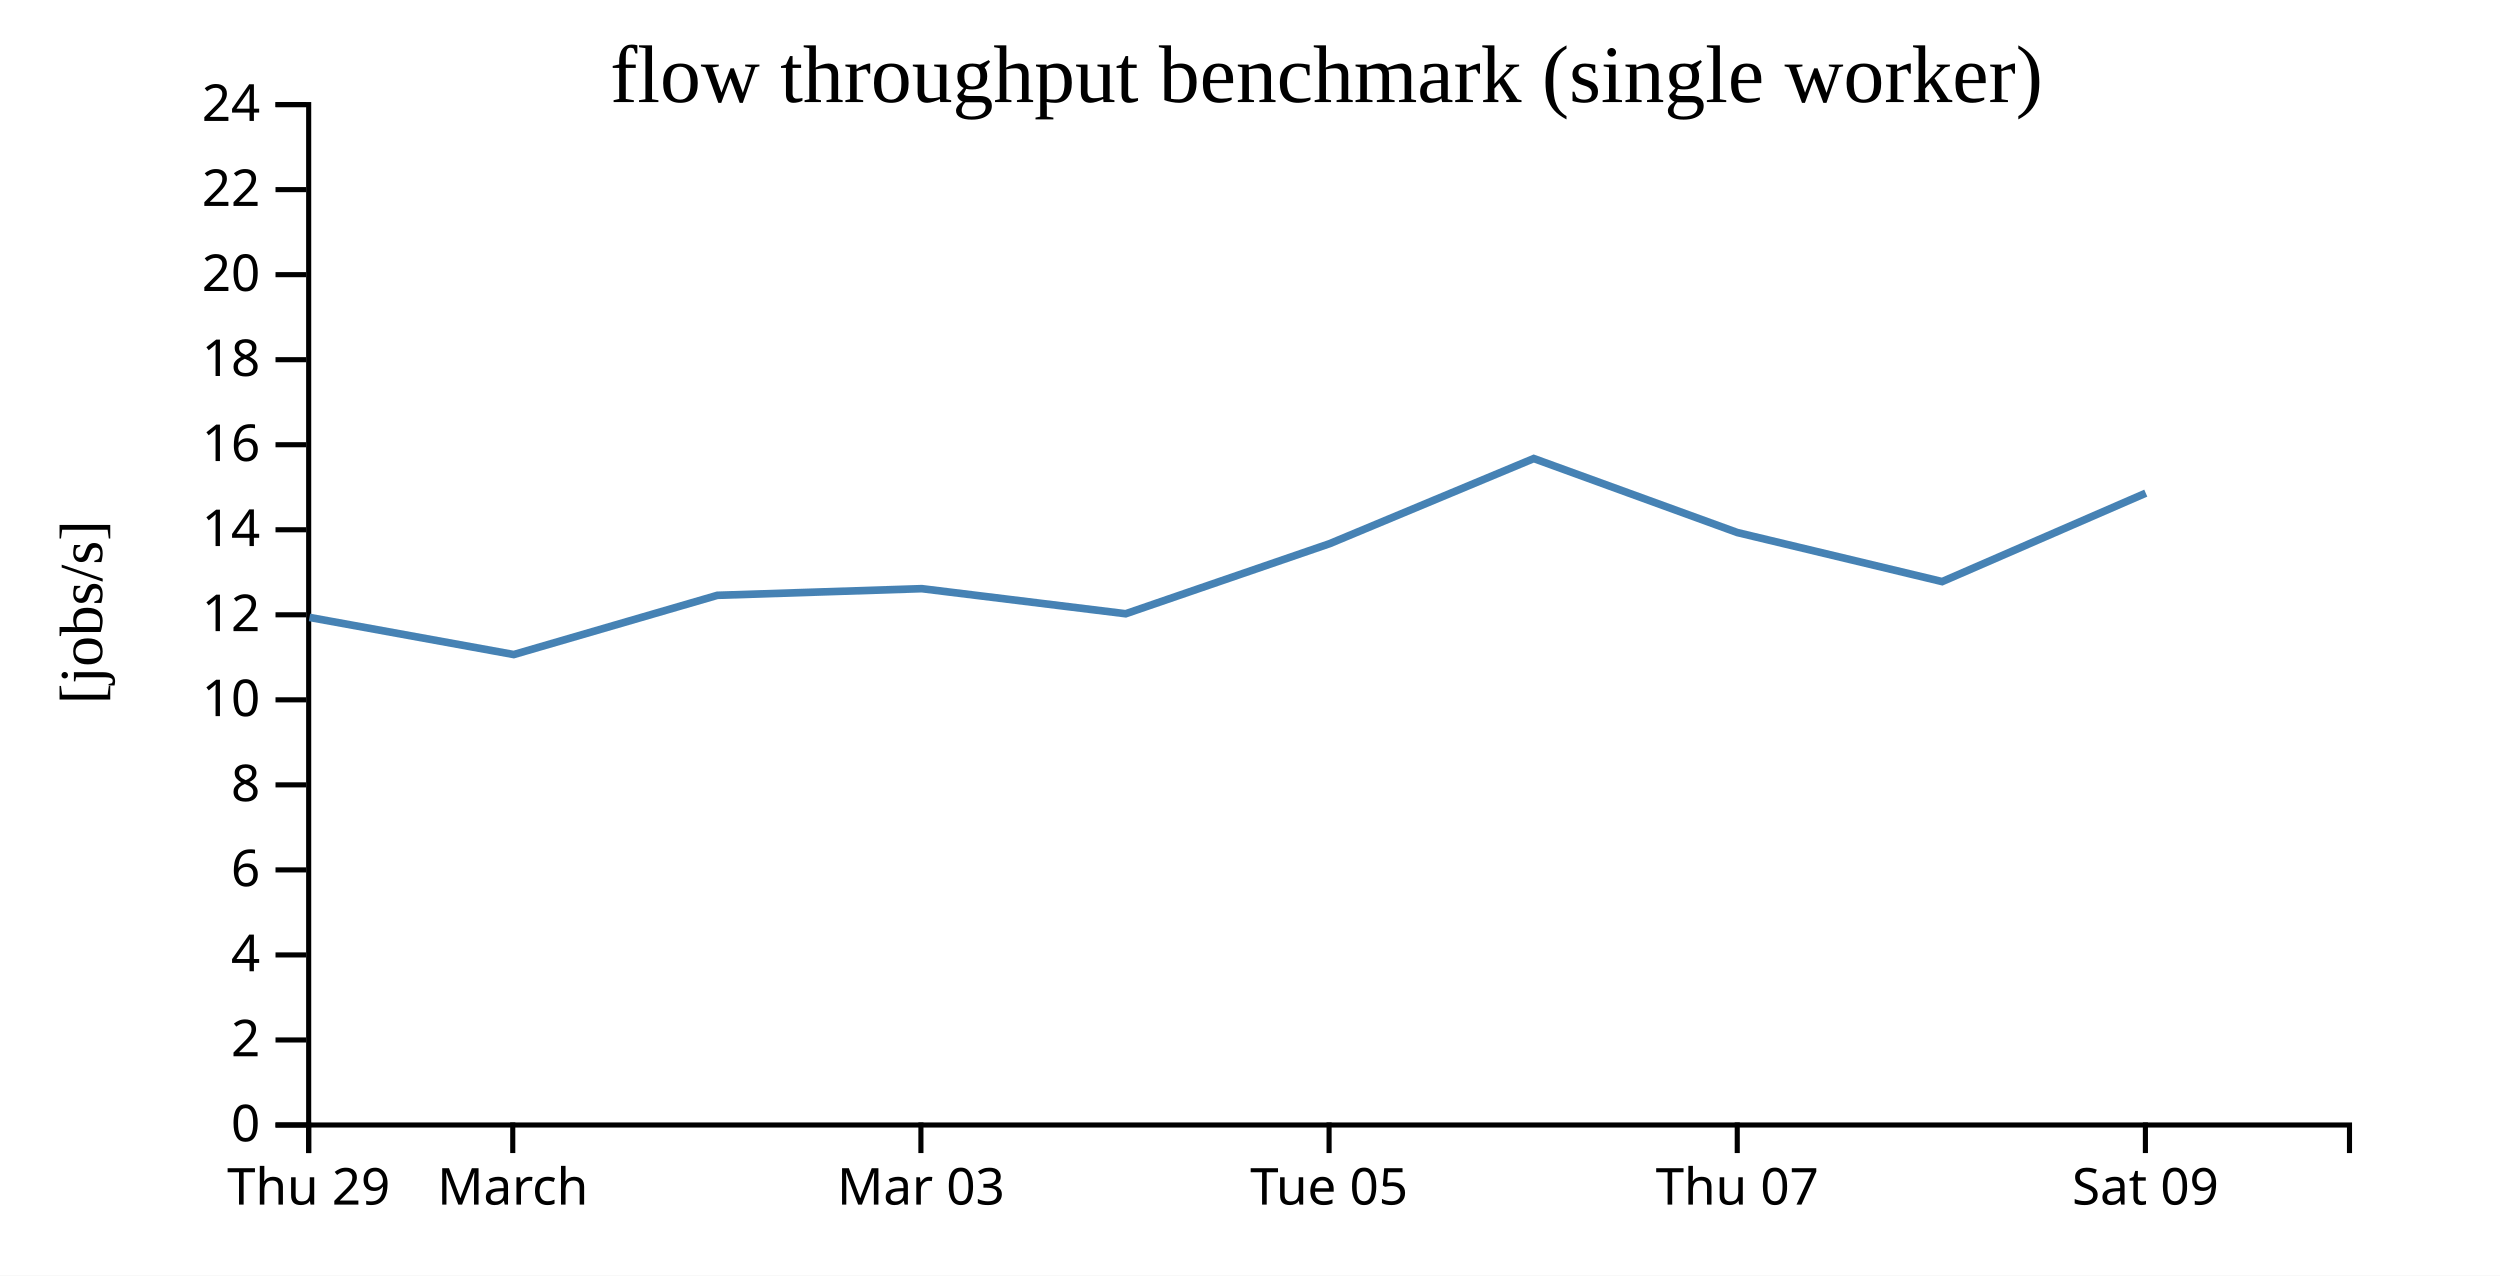
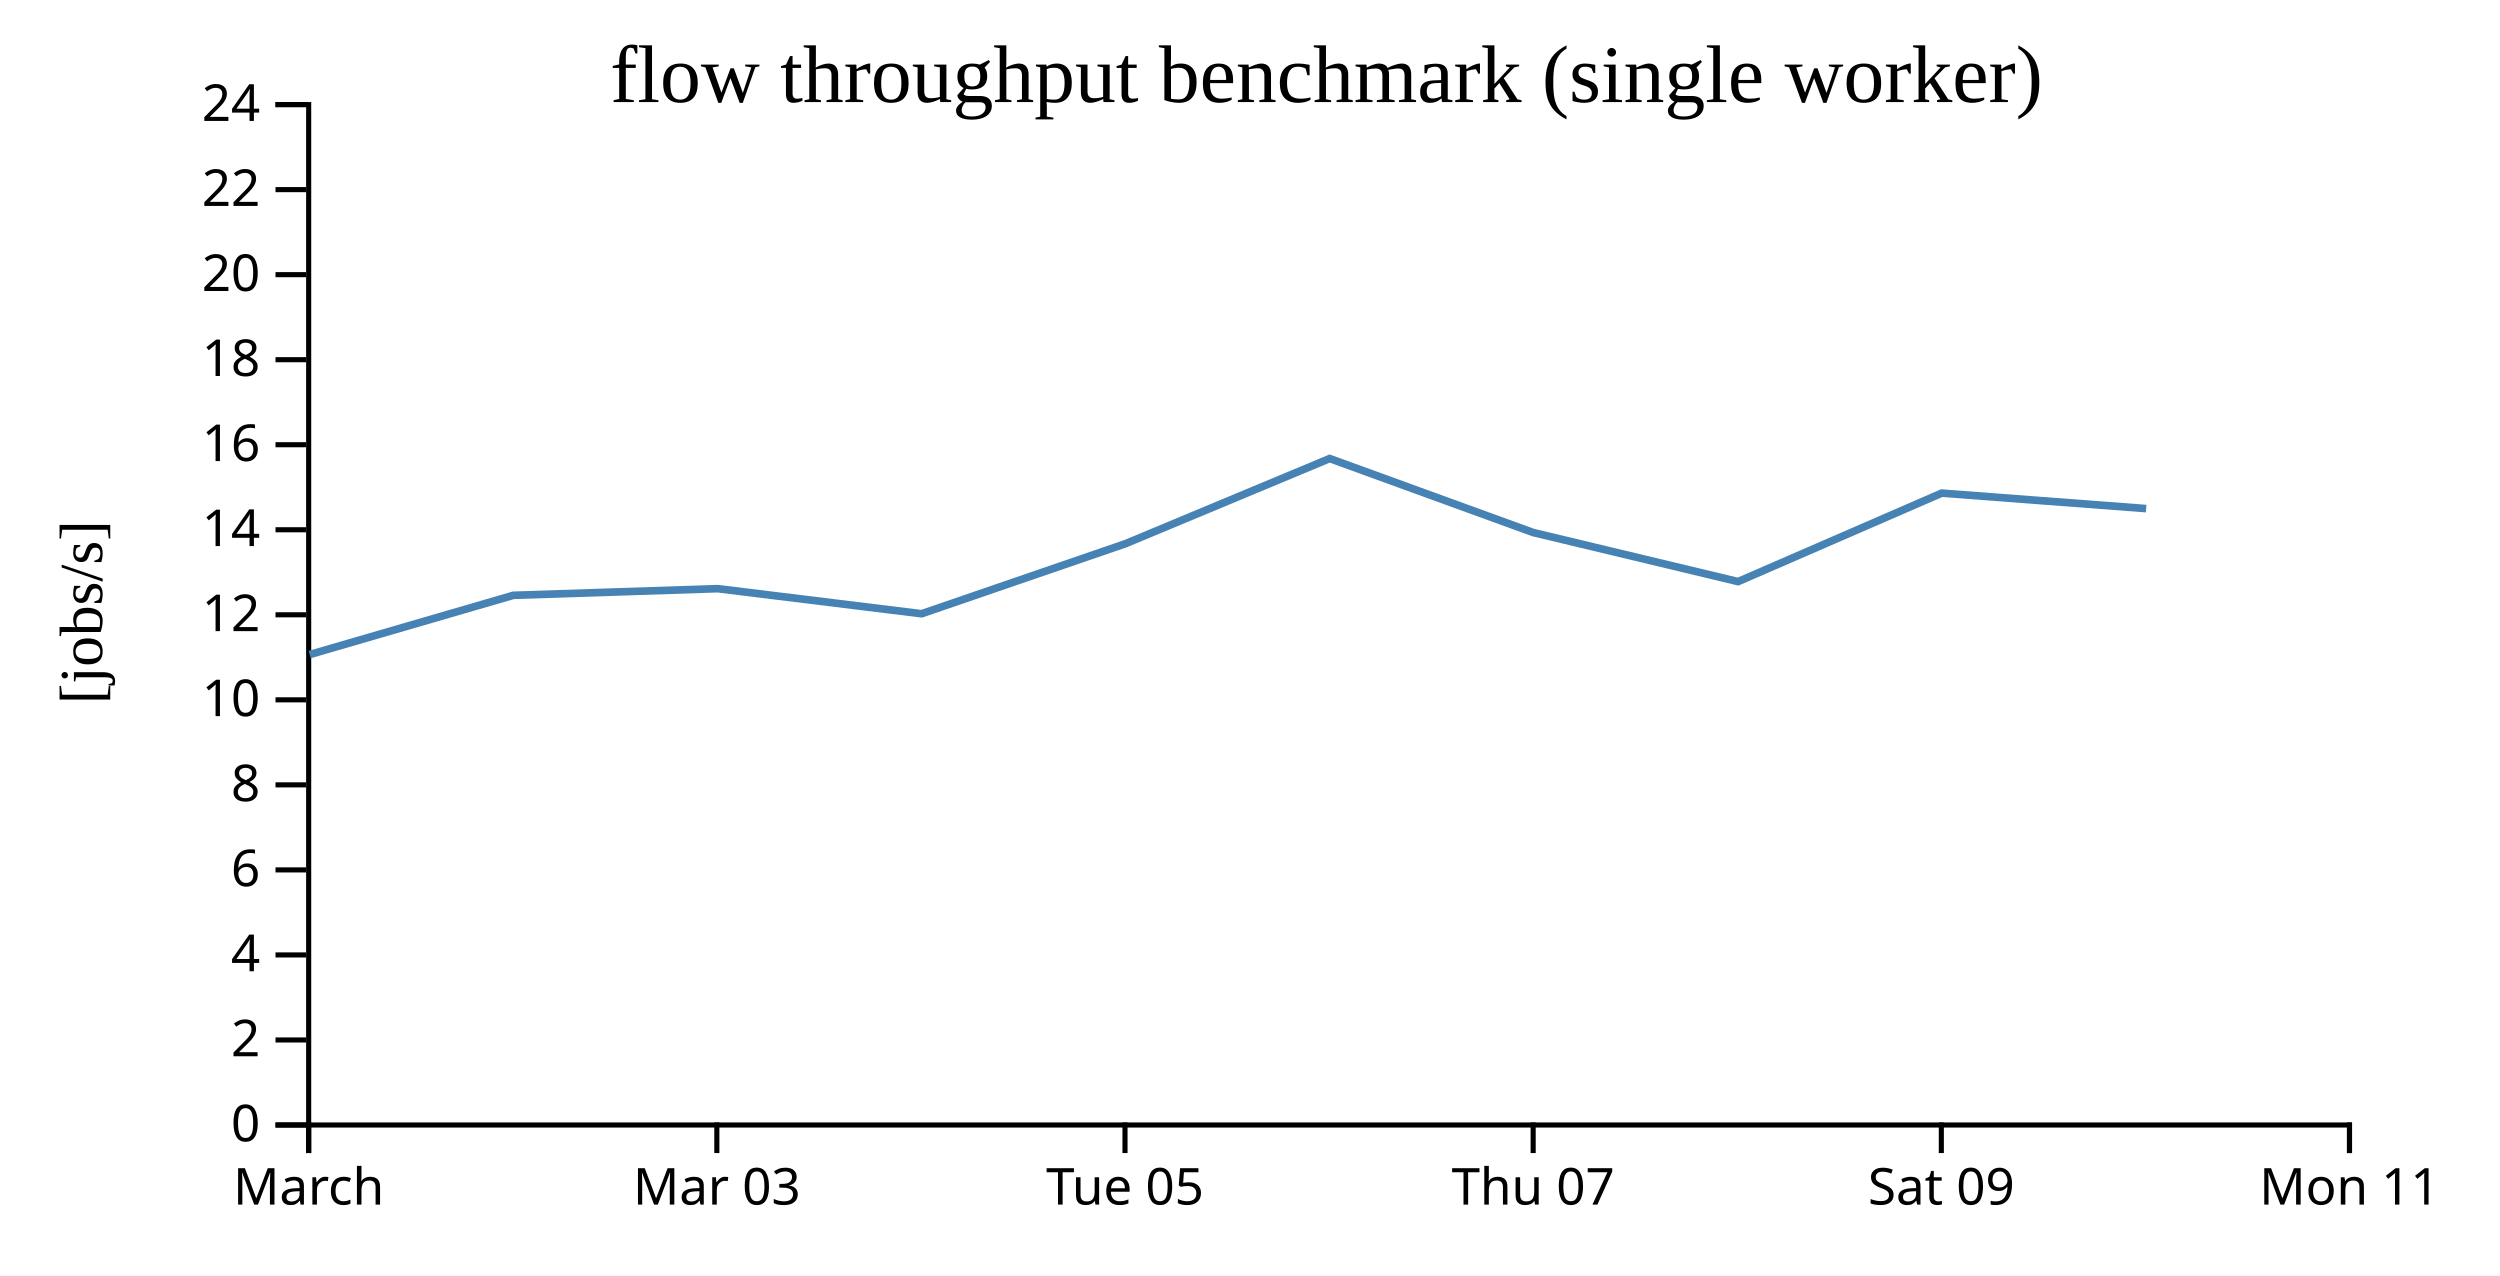
<svg xmlns="http://www.w3.org/2000/svg" width="490" height="250">
  <rect width="100%" height="100%" fill="white" />
  <g transform="translate(60,20)">
    <g transform="translate(0,200)" fill="none" font-size="10" font-family="sans-serif" text-anchor="middle">
      <path class="domain" stroke="currentColor" d="M0.5,6V0.5H400.5V6" />
      <g class="tick" opacity="1" transform="translate(0.5,0)">
        <line stroke="currentColor" y2="6" />
-         <text fill="currentColor" y="9" dy="0.71em">Thu 29</text>
-       </g>
-       <g class="tick" opacity="1" transform="translate(40.5,0)">
-         <line stroke="currentColor" y2="6" />
        <text fill="currentColor" y="9" dy="0.71em">March</text>
      </g>
-       <g class="tick" opacity="1" transform="translate(120.5,0)">
+       <g class="tick" opacity="1" transform="translate(80.5,0)">
        <line stroke="currentColor" y2="6" />
        <text fill="currentColor" y="9" dy="0.71em">Mar 03</text>
      </g>
-       <g class="tick" opacity="1" transform="translate(200.5,0)">
+       <g class="tick" opacity="1" transform="translate(160.5,0)">
        <line stroke="currentColor" y2="6" />
        <text fill="currentColor" y="9" dy="0.71em">Tue 05</text>
      </g>
-       <g class="tick" opacity="1" transform="translate(280.5,0)">
+       <g class="tick" opacity="1" transform="translate(240.5,0)">
        <line stroke="currentColor" y2="6" />
        <text fill="currentColor" y="9" dy="0.71em">Thu 07</text>
      </g>
-       <g class="tick" opacity="1" transform="translate(360.5,0)">
+       <g class="tick" opacity="1" transform="translate(320.5,0)">
        <line stroke="currentColor" y2="6" />
        <text fill="currentColor" y="9" dy="0.71em">Sat 09</text>
+       </g>
+       <g class="tick" opacity="1" transform="translate(400.5,0)">
+         <line stroke="currentColor" y2="6" />
+         <text fill="currentColor" y="9" dy="0.71em">Mon 11</text>
      </g>
    </g>
    <g fill="none" font-size="10" font-family="sans-serif" text-anchor="end">
      <path class="domain" stroke="currentColor" d="M-6,200.5H0.5V0.5H-6" />
      <g class="tick" opacity="1" transform="translate(0,200.5)">
        <line stroke="currentColor" x2="-6" />
        <text fill="currentColor" x="-9" dy="0.32em">0</text>
      </g>
      <g class="tick" opacity="1" transform="translate(0,183.8333)">
        <line stroke="currentColor" x2="-6" />
        <text fill="currentColor" x="-9" dy="0.32em">2</text>
      </g>
      <g class="tick" opacity="1" transform="translate(0,167.1667)">
        <line stroke="currentColor" x2="-6" />
        <text fill="currentColor" x="-9" dy="0.32em">4</text>
      </g>
      <g class="tick" opacity="1" transform="translate(0,150.5)">
        <line stroke="currentColor" x2="-6" />
        <text fill="currentColor" x="-9" dy="0.32em">6</text>
      </g>
      <g class="tick" opacity="1" transform="translate(0,133.8333)">
        <line stroke="currentColor" x2="-6" />
        <text fill="currentColor" x="-9" dy="0.32em">8</text>
      </g>
      <g class="tick" opacity="1" transform="translate(0,117.1667)">
        <line stroke="currentColor" x2="-6" />
        <text fill="currentColor" x="-9" dy="0.32em">10</text>
      </g>
      <g class="tick" opacity="1" transform="translate(0,100.5)">
        <line stroke="currentColor" x2="-6" />
        <text fill="currentColor" x="-9" dy="0.32em">12</text>
      </g>
      <g class="tick" opacity="1" transform="translate(0,83.83333)">
        <line stroke="currentColor" x2="-6" />
        <text fill="currentColor" x="-9" dy="0.32em">14</text>
      </g>
      <g class="tick" opacity="1" transform="translate(0,67.16667)">
        <line stroke="currentColor" x2="-6" />
        <text fill="currentColor" x="-9" dy="0.32em">16</text>
      </g>
      <g class="tick" opacity="1" transform="translate(0,50.5)">
        <line stroke="currentColor" x2="-6" />
        <text fill="currentColor" x="-9" dy="0.32em">18</text>
      </g>
      <g class="tick" opacity="1" transform="translate(0,33.83333)">
        <line stroke="currentColor" x2="-6" />
        <text fill="currentColor" x="-9" dy="0.32em">20</text>
      </g>
      <g class="tick" opacity="1" transform="translate(0,17.16667)">
        <line stroke="currentColor" x2="-6" />
        <text fill="currentColor" x="-9" dy="0.32em">22</text>
      </g>
      <g class="tick" opacity="1" transform="translate(0,0.5)">
        <line stroke="currentColor" x2="-6" />
        <text fill="currentColor" x="-9" dy="0.32em">24</text>
      </g>
    </g>
    <text text-anchor="middle" style="font-size: 12px" transform="rotate(-90)" y="-40" x="-100">[jobs/s]</text>
    <text text-anchor="middle" style="font-size: 16px" y="0" x="200">flow throughput benchmark (single worker)</text>
-     <path fill="none" stroke="steelblue" stroke-width="1.5" d="M0.657,101.015L40.694,108.292L80.604,96.681L120.668,95.378L160.635,100.295L200.62,86.553L240.617,69.873L280.501,84.375L320.66,93.994L360.574,76.653" />
+     <path fill="none" stroke="steelblue" stroke-width="1.5" d="M0.694,108.292L40.604,96.681L80.668,95.378L120.635,100.295L160.62,86.553L200.617,69.873L240.501,84.375L280.66,93.994L320.574,76.653L360.646,79.687" />
  </g>
</svg>
